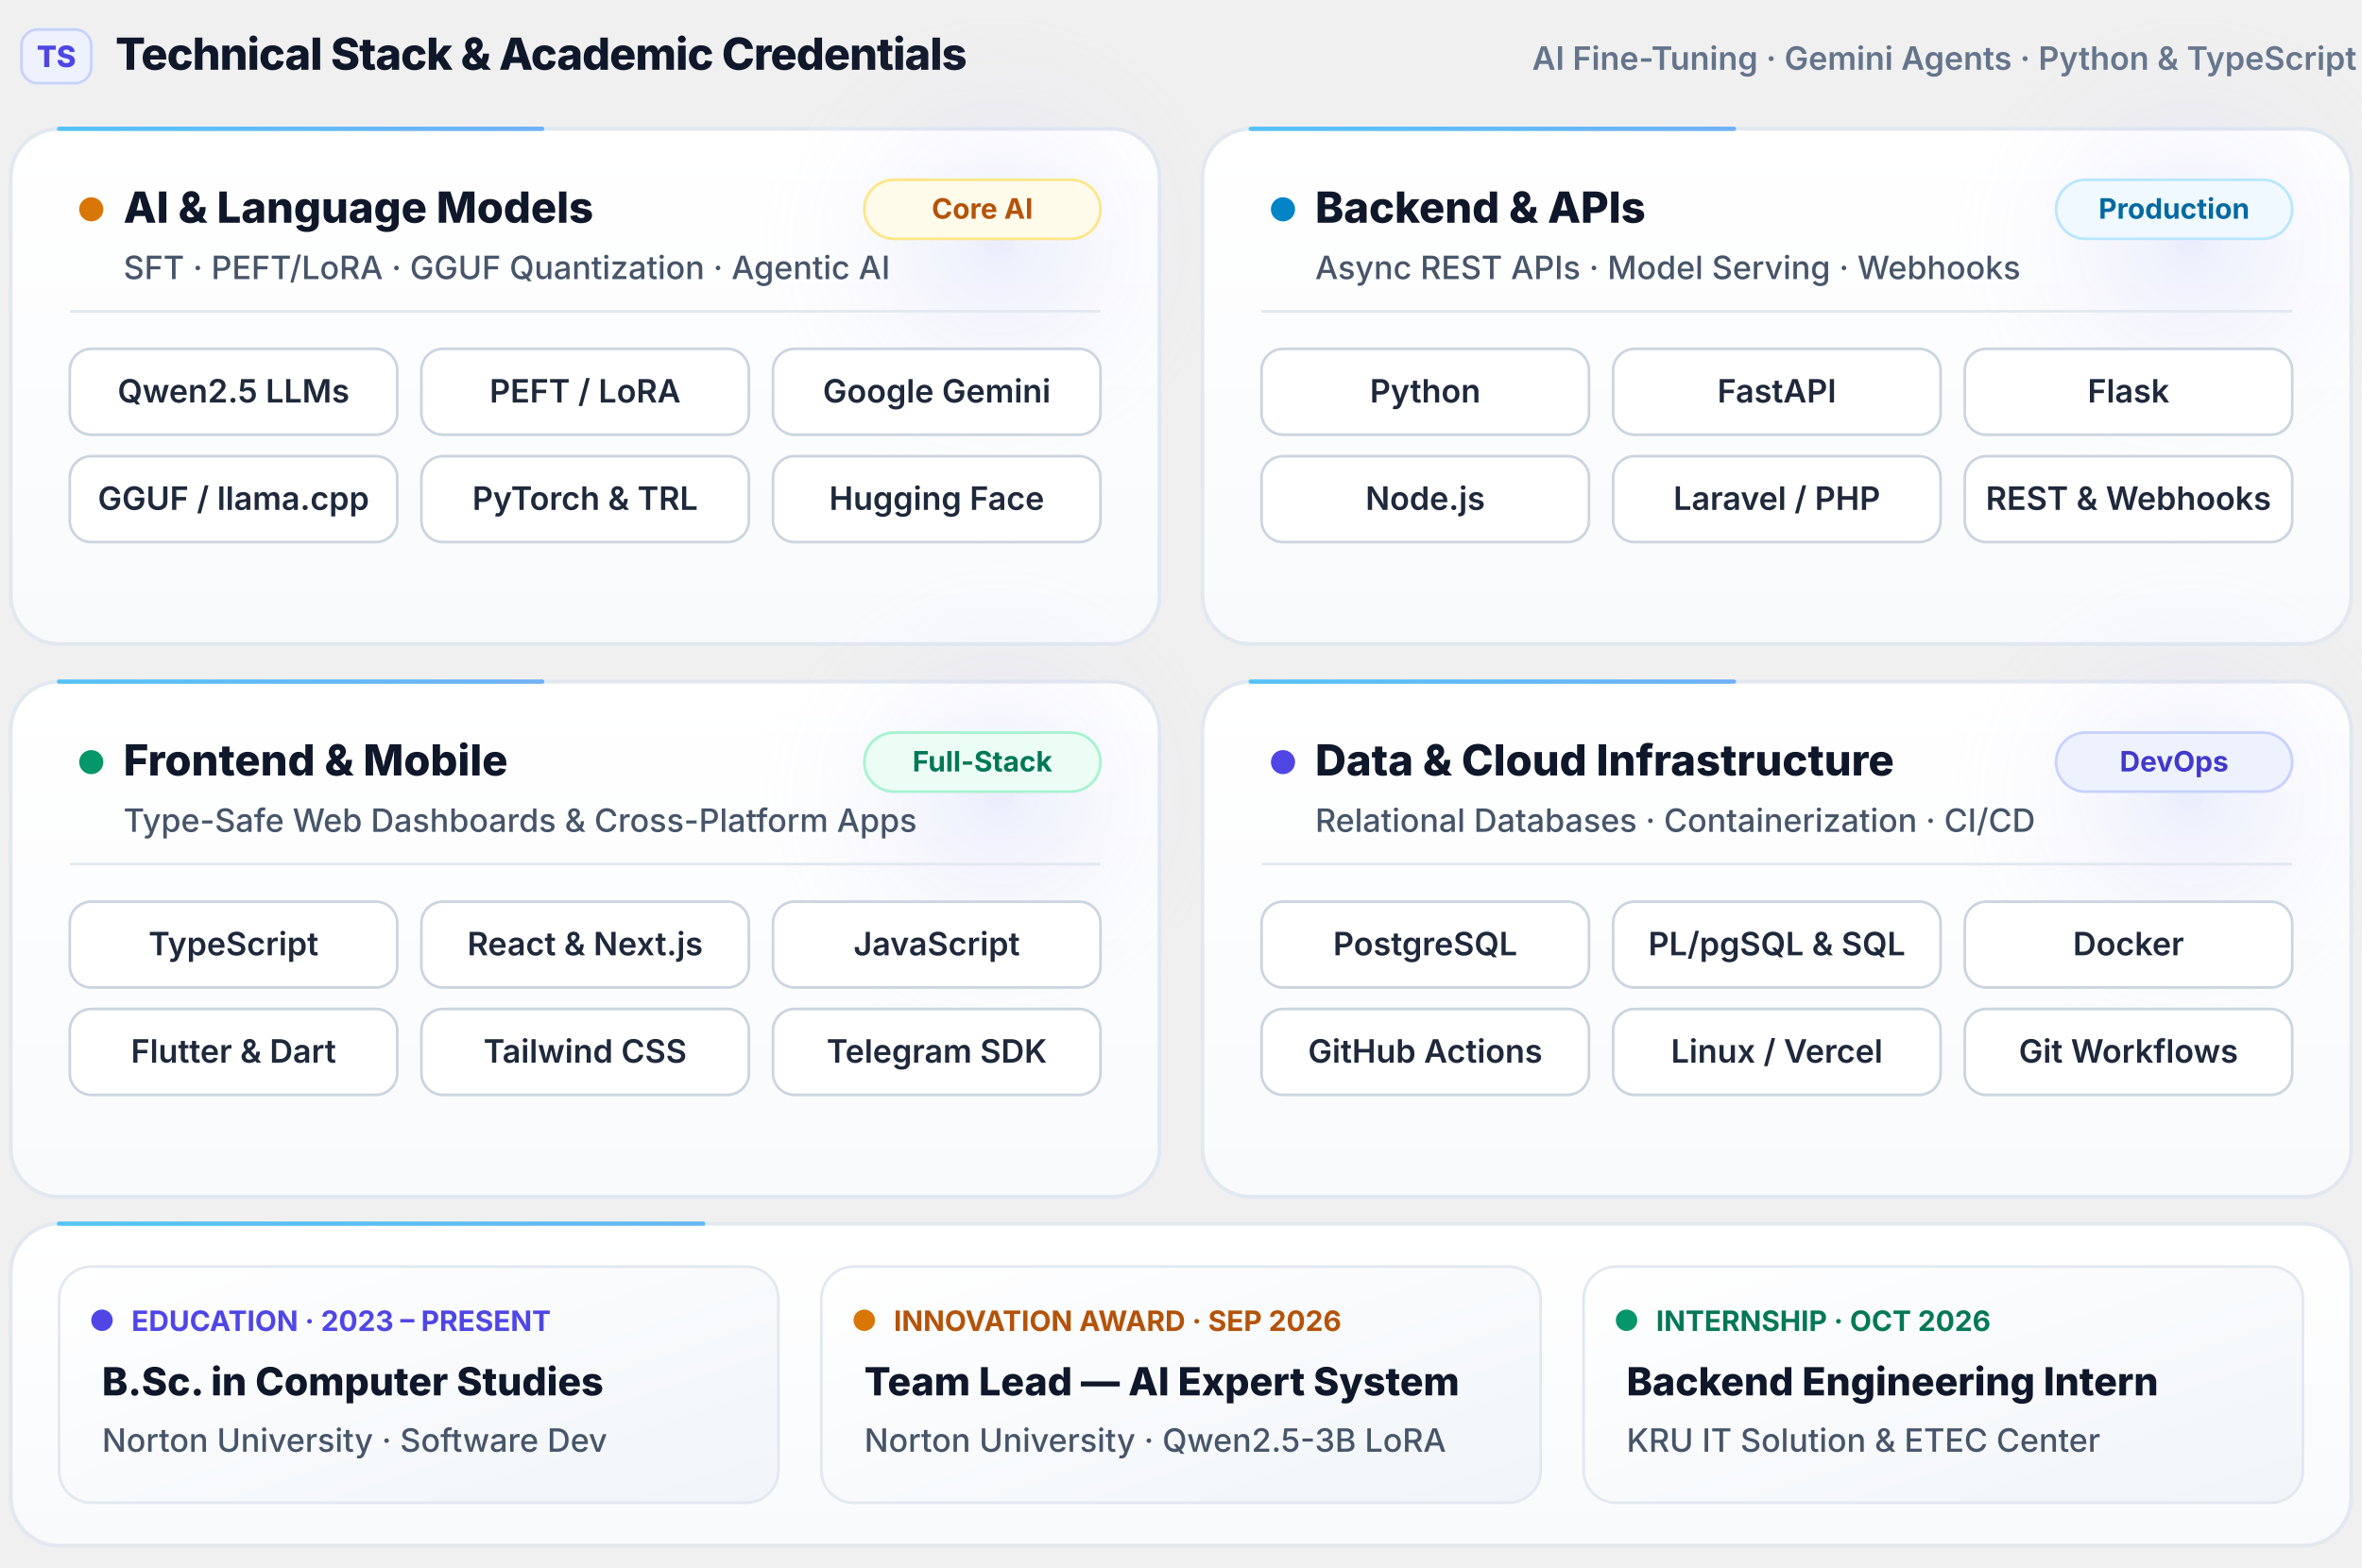
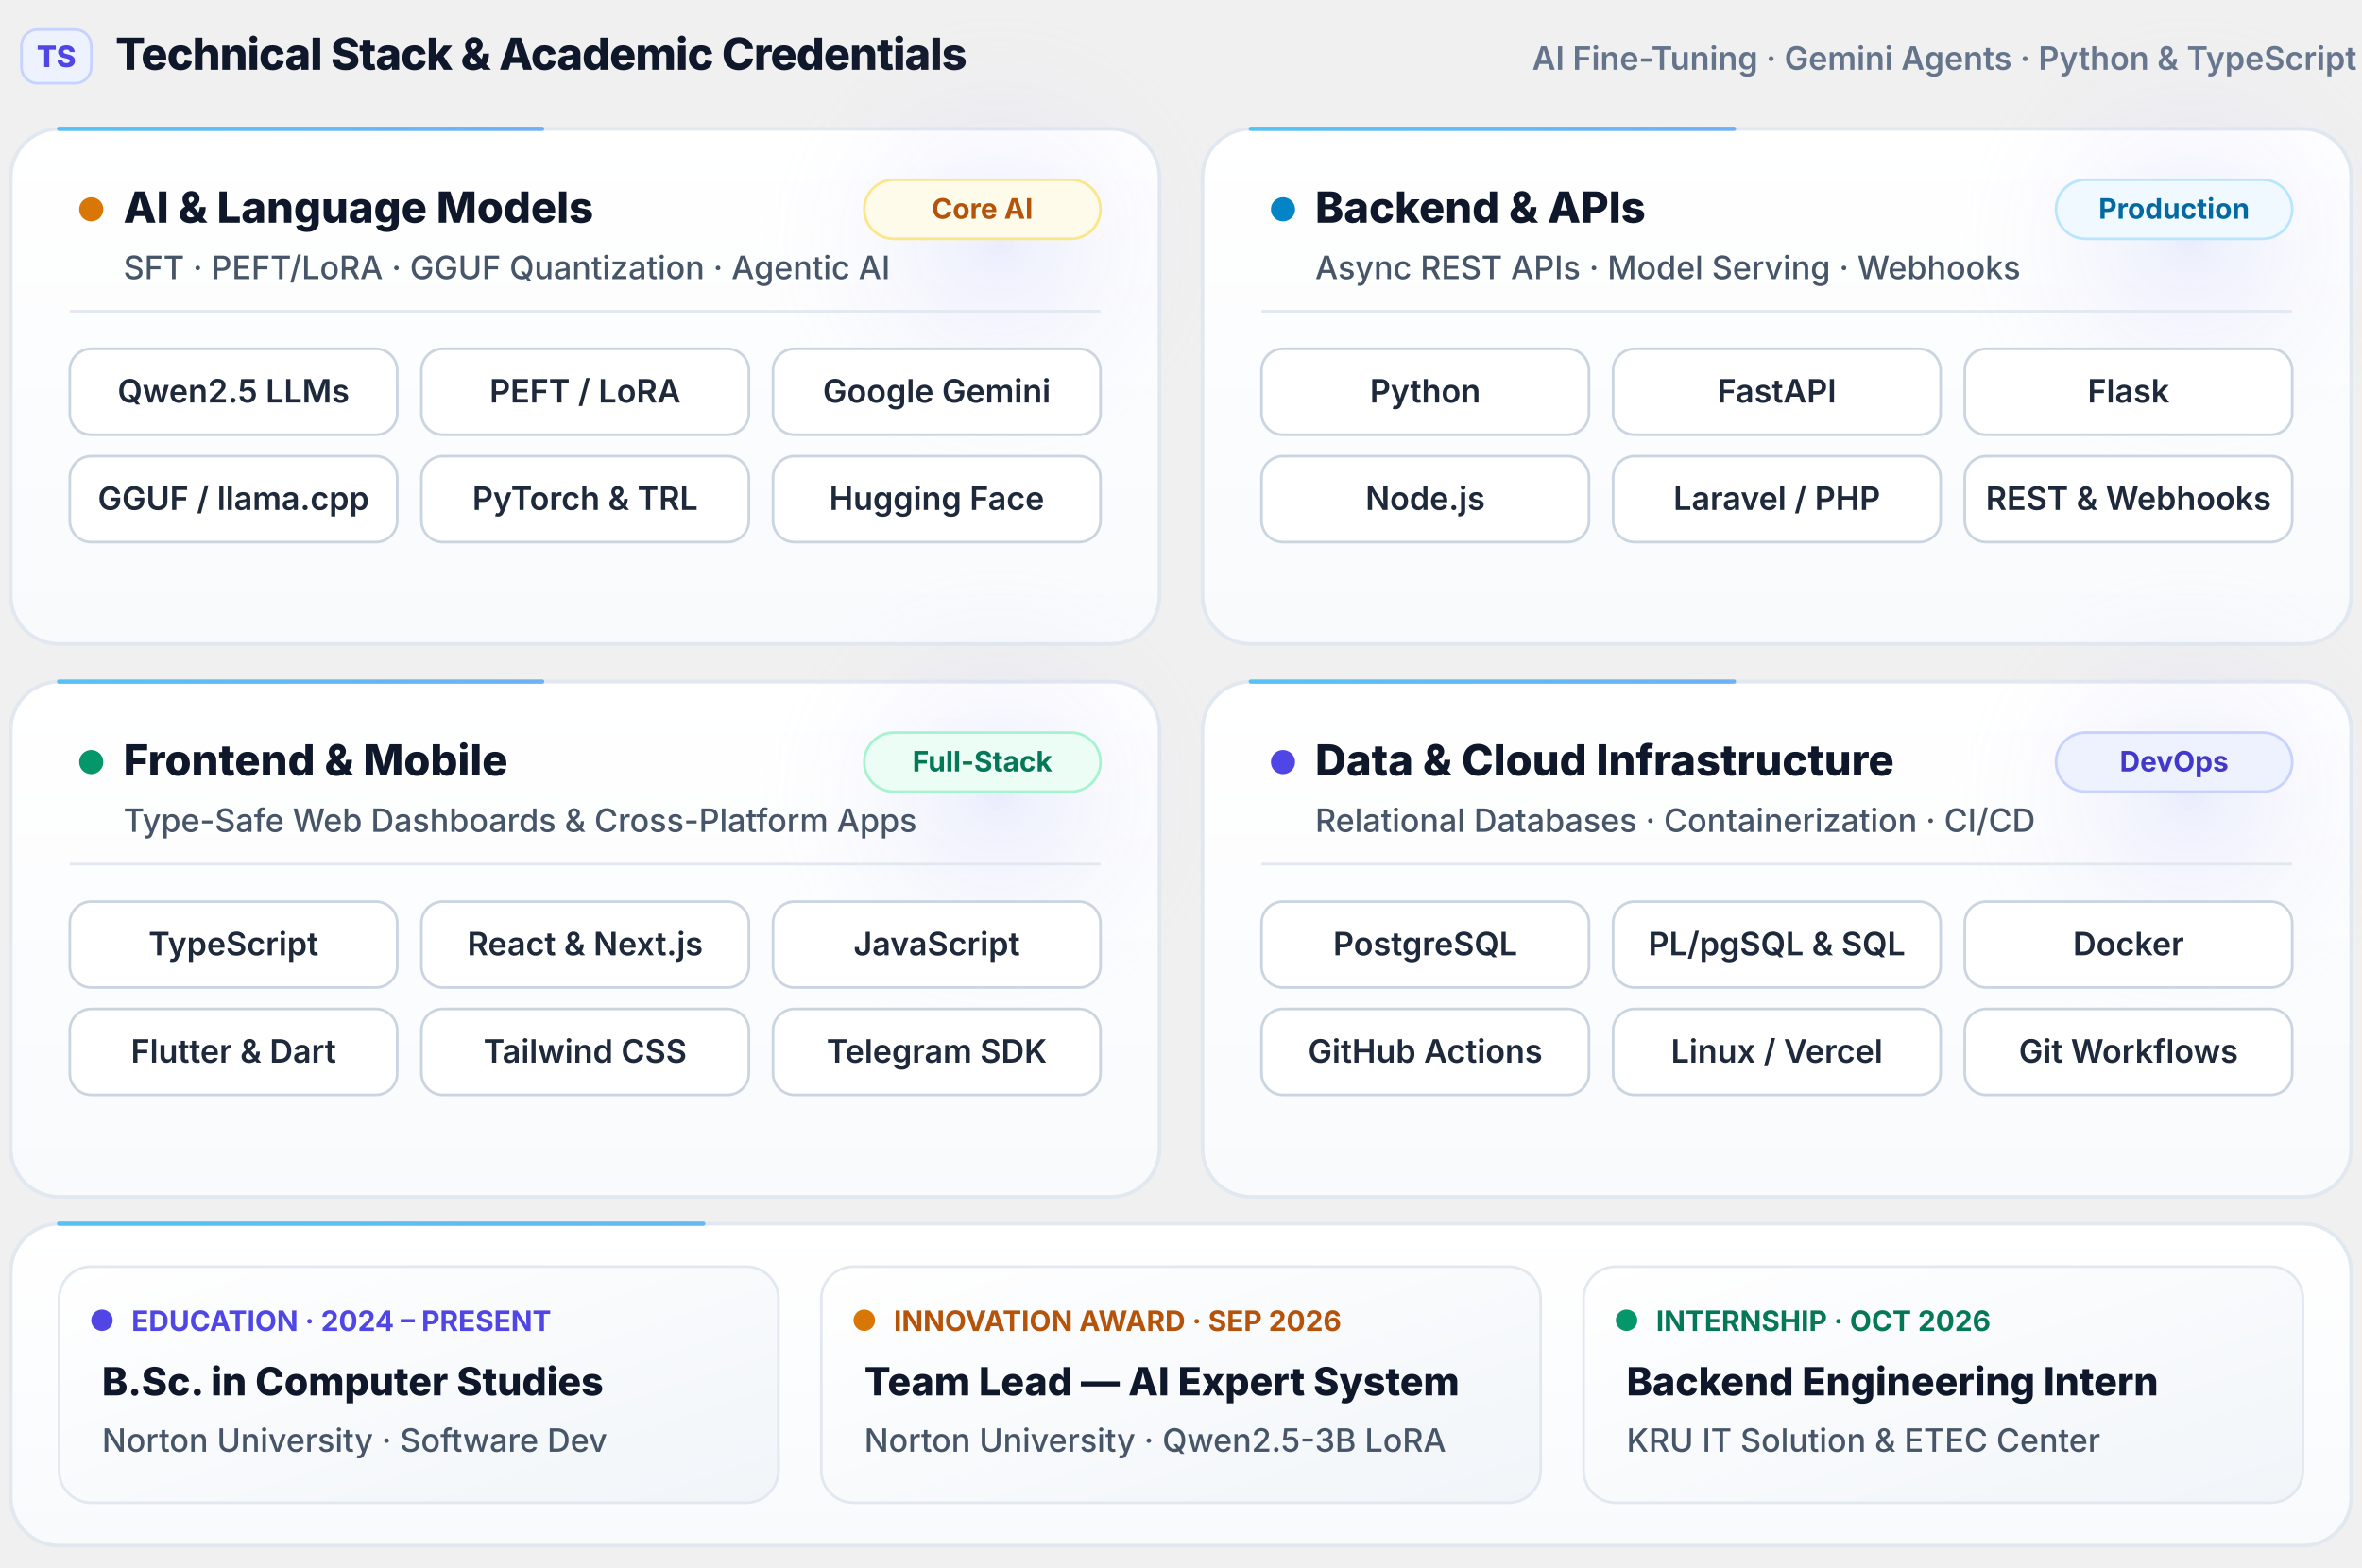
<svg xmlns="http://www.w3.org/2000/svg" viewBox="0 0 880 584" width="100%">
  <defs>
    <style>
      .sans { font-family: -apple-system, BlinkMacSystemFont, "Segoe UI", Inter, Roboto, Helvetica, Arial, sans-serif; }
    </style>
    <linearGradient id="bgCard" x1="0" y1="0" x2="0" y2="1">
      <stop offset="0%" stop-color="#FFFFFF" />
      <stop offset="100%" stop-color="#F8FAFC" />
    </linearGradient>
    <linearGradient id="subCard" x1="0" y1="0" x2="1" y2="1">
      <stop offset="0%" stop-color="#FFFFFF" />
      <stop offset="100%" stop-color="#F1F5F9" />
    </linearGradient>
    <radialGradient id="orbGlow" cx="50%" cy="50%" r="50%">
      <stop offset="0%" stop-color="#6366F1" stop-opacity="0.11" />
      <stop offset="100%" stop-color="#FFFFFF" stop-opacity="0" />
    </radialGradient>
    <linearGradient id="beamStack" x1="0" y1="0" x2="1" y2="1">
      <stop offset="0%" stop-color="#38BDF8" />
      <stop offset="50%" stop-color="#818CF8" />
      <stop offset="100%" stop-color="#34D399" />
    </linearGradient>
  </defs>
  <g transform="translate(8, 26)">
    <rect x="0" y="-15" width="26" height="20" rx="6" fill="#EEF2FF" stroke="#C7D2FE" stroke-width="1" />
    <text x="13" y="-1" text-anchor="middle" class="sans" font-size="11" font-weight="800" fill="#4F46E5">TS</text>
    <text x="35" y="0" class="sans" font-size="16.5" font-weight="800" fill="#0F172A" letter-spacing="-0.3">Technical Stack &amp; Academic Credentials</text>
    <text x="870" y="0" text-anchor="end" class="sans" font-size="12" font-weight="600" fill="#64748B">AI Fine-Tuning · Gemini Agents · Python &amp; TypeScript</text>
  </g>
  <g transform="translate(4, 48)">
    <rect x="0" y="0" width="428" height="192" rx="18" fill="url(#bgCard)" stroke="#E2E8F0" stroke-width="1.4" />
    <circle cx="368" cy="42" r="95" fill="url(#orbGlow)">
      <animate attributeName="cy" values="42;88;42" dur="9s" repeatCount="indefinite" />
    </circle>
    <rect x="0" y="0" width="428" height="192" rx="18" fill="none" stroke="url(#beamStack)" stroke-width="1.6" stroke-dasharray="180 1120" stroke-linecap="round" opacity="0.85">
      <animate attributeName="stroke-dashoffset" from="1300" to="0" dur="10s" repeatCount="indefinite" />
    </rect>
    <g transform="translate(22, 18)">
      <circle cx="8" cy="12" r="4.5" fill="#D97706">
        <animate attributeName="opacity" values="1;0.35;1" dur="2.4s" repeatCount="indefinite" />
      </circle>
      <text x="20" y="17" class="sans" font-size="16" font-weight="800" fill="#0F172A">AI &amp; Language Models</text>
      <rect x="296" y="1" width="88" height="22" rx="11" fill="#FFFBEB" stroke="#FDE68A" stroke-width="1" />
      <text x="340" y="15.5" text-anchor="middle" class="sans" font-size="10.5" font-weight="700" fill="#B45309">Core AI</text>
      <text x="20" y="38" class="sans" font-size="12" font-weight="500" fill="#475569">SFT · PEFT/LoRA · GGUF Quantization · Agentic AI</text>
      <line x1="0" y1="50" x2="384" y2="50" stroke="#E2E8F0" stroke-width="1" />
      <g transform="translate(0, 64)">
        <rect x="0" y="0" width="122" height="32" rx="8" fill="#FFFFFF" stroke="#CBD5E1" stroke-width="1" />
        <text x="61" y="20" text-anchor="middle" class="sans" font-size="12" font-weight="600" fill="#1E293B">Qwen2.5 LLMs</text>
        <rect x="131" y="0" width="122" height="32" rx="8" fill="#FFFFFF" stroke="#CBD5E1" stroke-width="1" />
        <text x="192" y="20" text-anchor="middle" class="sans" font-size="12" font-weight="600" fill="#1E293B">PEFT / LoRA</text>
        <rect x="262" y="0" width="122" height="32" rx="8" fill="#FFFFFF" stroke="#CBD5E1" stroke-width="1" />
        <text x="323" y="20" text-anchor="middle" class="sans" font-size="12" font-weight="600" fill="#1E293B">Google Gemini</text>
        <rect x="0" y="40" width="122" height="32" rx="8" fill="#FFFFFF" stroke="#CBD5E1" stroke-width="1" />
        <text x="61" y="60" text-anchor="middle" class="sans" font-size="12" font-weight="600" fill="#1E293B">GGUF / llama.cpp</text>
        <rect x="131" y="40" width="122" height="32" rx="8" fill="#FFFFFF" stroke="#CBD5E1" stroke-width="1" />
        <text x="192" y="60" text-anchor="middle" class="sans" font-size="12" font-weight="600" fill="#1E293B">PyTorch &amp; TRL</text>
        <rect x="262" y="40" width="122" height="32" rx="8" fill="#FFFFFF" stroke="#CBD5E1" stroke-width="1" />
        <text x="323" y="60" text-anchor="middle" class="sans" font-size="12" font-weight="600" fill="#1E293B">Hugging Face</text>
      </g>
    </g>
  </g>
  <g transform="translate(448, 48)">
    <rect x="0" y="0" width="428" height="192" rx="18" fill="url(#bgCard)" stroke="#E2E8F0" stroke-width="1.4" />
    <circle cx="368" cy="42" r="95" fill="url(#orbGlow)">
      <animate attributeName="cy" values="42;88;42" dur="10s" repeatCount="indefinite" />
    </circle>
    <rect x="0" y="0" width="428" height="192" rx="18" fill="none" stroke="url(#beamStack)" stroke-width="1.6" stroke-dasharray="180 1120" stroke-linecap="round" opacity="0.85">
      <animate attributeName="stroke-dashoffset" from="1050" to="-250" dur="10s" repeatCount="indefinite" />
    </rect>
    <g transform="translate(22, 18)">
      <circle cx="8" cy="12" r="4.5" fill="#0284C7">
        <animate attributeName="opacity" values="1;0.35;1" dur="2.4s" repeatCount="indefinite" />
      </circle>
      <text x="20" y="17" class="sans" font-size="16" font-weight="800" fill="#0F172A">Backend &amp; APIs</text>
      <rect x="296" y="1" width="88" height="22" rx="11" fill="#F0F9FF" stroke="#BAE6FD" stroke-width="1" />
      <text x="340" y="15.5" text-anchor="middle" class="sans" font-size="10.5" font-weight="700" fill="#0369A1">Production</text>
      <text x="20" y="38" class="sans" font-size="12" font-weight="500" fill="#475569">Async REST APIs · Model Serving · Webhooks</text>
      <line x1="0" y1="50" x2="384" y2="50" stroke="#E2E8F0" stroke-width="1" />
      <g transform="translate(0, 64)">
        <rect x="0" y="0" width="122" height="32" rx="8" fill="#FFFFFF" stroke="#CBD5E1" stroke-width="1" />
        <text x="61" y="20" text-anchor="middle" class="sans" font-size="12" font-weight="600" fill="#1E293B">Python</text>
        <rect x="131" y="0" width="122" height="32" rx="8" fill="#FFFFFF" stroke="#CBD5E1" stroke-width="1" />
        <text x="192" y="20" text-anchor="middle" class="sans" font-size="12" font-weight="600" fill="#1E293B">FastAPI</text>
        <rect x="262" y="0" width="122" height="32" rx="8" fill="#FFFFFF" stroke="#CBD5E1" stroke-width="1" />
        <text x="323" y="20" text-anchor="middle" class="sans" font-size="12" font-weight="600" fill="#1E293B">Flask</text>
        <rect x="0" y="40" width="122" height="32" rx="8" fill="#FFFFFF" stroke="#CBD5E1" stroke-width="1" />
        <text x="61" y="60" text-anchor="middle" class="sans" font-size="12" font-weight="600" fill="#1E293B">Node.js</text>
        <rect x="131" y="40" width="122" height="32" rx="8" fill="#FFFFFF" stroke="#CBD5E1" stroke-width="1" />
        <text x="192" y="60" text-anchor="middle" class="sans" font-size="12" font-weight="600" fill="#1E293B">Laravel / PHP</text>
        <rect x="262" y="40" width="122" height="32" rx="8" fill="#FFFFFF" stroke="#CBD5E1" stroke-width="1" />
        <text x="323" y="60" text-anchor="middle" class="sans" font-size="12" font-weight="600" fill="#1E293B">REST &amp; Webhooks</text>
      </g>
    </g>
  </g>
  <g transform="translate(4, 254)">
    <rect x="0" y="0" width="428" height="192" rx="18" fill="url(#bgCard)" stroke="#E2E8F0" stroke-width="1.4" />
    <circle cx="368" cy="42" r="95" fill="url(#orbGlow)">
      <animate attributeName="cy" values="42;88;42" dur="11s" repeatCount="indefinite" />
    </circle>
    <rect x="0" y="0" width="428" height="192" rx="18" fill="none" stroke="url(#beamStack)" stroke-width="1.6" stroke-dasharray="180 1120" stroke-linecap="round" opacity="0.85">
      <animate attributeName="stroke-dashoffset" from="800" to="-500" dur="10s" repeatCount="indefinite" />
    </rect>
    <g transform="translate(22, 18)">
      <circle cx="8" cy="12" r="4.5" fill="#059669">
        <animate attributeName="opacity" values="1;0.35;1" dur="2.4s" repeatCount="indefinite" />
      </circle>
      <text x="20" y="17" class="sans" font-size="16" font-weight="800" fill="#0F172A">Frontend &amp; Mobile</text>
      <rect x="296" y="1" width="88" height="22" rx="11" fill="#ECFDF5" stroke="#A7F3D0" stroke-width="1" />
      <text x="340" y="15.5" text-anchor="middle" class="sans" font-size="10.5" font-weight="700" fill="#047857">Full-Stack</text>
      <text x="20" y="38" class="sans" font-size="12" font-weight="500" fill="#475569">Type-Safe Web Dashboards &amp; Cross-Platform Apps</text>
      <line x1="0" y1="50" x2="384" y2="50" stroke="#E2E8F0" stroke-width="1" />
      <g transform="translate(0, 64)">
        <rect x="0" y="0" width="122" height="32" rx="8" fill="#FFFFFF" stroke="#CBD5E1" stroke-width="1" />
        <text x="61" y="20" text-anchor="middle" class="sans" font-size="12" font-weight="600" fill="#1E293B">TypeScript</text>
        <rect x="131" y="0" width="122" height="32" rx="8" fill="#FFFFFF" stroke="#CBD5E1" stroke-width="1" />
        <text x="192" y="20" text-anchor="middle" class="sans" font-size="12" font-weight="600" fill="#1E293B">React &amp; Next.js</text>
        <rect x="262" y="0" width="122" height="32" rx="8" fill="#FFFFFF" stroke="#CBD5E1" stroke-width="1" />
        <text x="323" y="20" text-anchor="middle" class="sans" font-size="12" font-weight="600" fill="#1E293B">JavaScript</text>
        <rect x="0" y="40" width="122" height="32" rx="8" fill="#FFFFFF" stroke="#CBD5E1" stroke-width="1" />
        <text x="61" y="60" text-anchor="middle" class="sans" font-size="12" font-weight="600" fill="#1E293B">Flutter &amp; Dart</text>
        <rect x="131" y="40" width="122" height="32" rx="8" fill="#FFFFFF" stroke="#CBD5E1" stroke-width="1" />
        <text x="192" y="60" text-anchor="middle" class="sans" font-size="12" font-weight="600" fill="#1E293B">Tailwind CSS</text>
        <rect x="262" y="40" width="122" height="32" rx="8" fill="#FFFFFF" stroke="#CBD5E1" stroke-width="1" />
        <text x="323" y="60" text-anchor="middle" class="sans" font-size="12" font-weight="600" fill="#1E293B">Telegram SDK</text>
      </g>
    </g>
  </g>
  <g transform="translate(448, 254)">
    <rect x="0" y="0" width="428" height="192" rx="18" fill="url(#bgCard)" stroke="#E2E8F0" stroke-width="1.4" />
    <circle cx="368" cy="42" r="95" fill="url(#orbGlow)">
      <animate attributeName="cy" values="42;88;42" dur="12s" repeatCount="indefinite" />
    </circle>
    <rect x="0" y="0" width="428" height="192" rx="18" fill="none" stroke="url(#beamStack)" stroke-width="1.6" stroke-dasharray="180 1120" stroke-linecap="round" opacity="0.85">
      <animate attributeName="stroke-dashoffset" from="550" to="-750" dur="10s" repeatCount="indefinite" />
    </rect>
    <g transform="translate(22, 18)">
      <circle cx="8" cy="12" r="4.5" fill="#4F46E5">
        <animate attributeName="opacity" values="1;0.35;1" dur="2.4s" repeatCount="indefinite" />
      </circle>
      <text x="20" y="17" class="sans" font-size="16" font-weight="800" fill="#0F172A">Data &amp; Cloud Infrastructure</text>
      <rect x="296" y="1" width="88" height="22" rx="11" fill="#EEF2FF" stroke="#C7D2FE" stroke-width="1" />
      <text x="340" y="15.5" text-anchor="middle" class="sans" font-size="10.5" font-weight="700" fill="#4338CA">DevOps</text>
      <text x="20" y="38" class="sans" font-size="12" font-weight="500" fill="#475569">Relational Databases · Containerization · CI/CD</text>
      <line x1="0" y1="50" x2="384" y2="50" stroke="#E2E8F0" stroke-width="1" />
      <g transform="translate(0, 64)">
        <rect x="0" y="0" width="122" height="32" rx="8" fill="#FFFFFF" stroke="#CBD5E1" stroke-width="1" />
        <text x="61" y="20" text-anchor="middle" class="sans" font-size="12" font-weight="600" fill="#1E293B">PostgreSQL</text>
        <rect x="131" y="0" width="122" height="32" rx="8" fill="#FFFFFF" stroke="#CBD5E1" stroke-width="1" />
        <text x="192" y="20" text-anchor="middle" class="sans" font-size="12" font-weight="600" fill="#1E293B">PL/pgSQL &amp; SQL</text>
        <rect x="262" y="0" width="122" height="32" rx="8" fill="#FFFFFF" stroke="#CBD5E1" stroke-width="1" />
        <text x="323" y="20" text-anchor="middle" class="sans" font-size="12" font-weight="600" fill="#1E293B">Docker</text>
        <rect x="0" y="40" width="122" height="32" rx="8" fill="#FFFFFF" stroke="#CBD5E1" stroke-width="1" />
        <text x="61" y="60" text-anchor="middle" class="sans" font-size="12" font-weight="600" fill="#1E293B">GitHub Actions</text>
        <rect x="131" y="40" width="122" height="32" rx="8" fill="#FFFFFF" stroke="#CBD5E1" stroke-width="1" />
        <text x="192" y="60" text-anchor="middle" class="sans" font-size="12" font-weight="600" fill="#1E293B">Linux / Vercel</text>
        <rect x="262" y="40" width="122" height="32" rx="8" fill="#FFFFFF" stroke="#CBD5E1" stroke-width="1" />
        <text x="323" y="60" text-anchor="middle" class="sans" font-size="12" font-weight="600" fill="#1E293B">Git Workflows</text>
      </g>
    </g>
  </g>
  <g transform="translate(4, 456)">
    <rect x="0" y="0" width="872" height="120" rx="18" fill="url(#bgCard)" stroke="#E2E8F0" stroke-width="1.4" />
    <rect x="0" y="0" width="872" height="120" rx="18" fill="none" stroke="url(#beamStack)" stroke-width="1.6" stroke-dasharray="240 1800" stroke-linecap="round" opacity="0.85">
      <animate attributeName="stroke-dashoffset" from="2040" to="0" dur="12s" repeatCount="indefinite" />
    </rect>
    <g transform="translate(18, 16)">
      <rect x="0" y="0" width="268" height="88" rx="12" fill="url(#subCard)" stroke="#E2E8F0" stroke-width="1" />
      <circle cx="16" cy="20" r="4" fill="#4F46E5" />
-       <text x="27" y="24" class="sans" font-size="10.5" font-weight="700" fill="#4F46E5">EDUCATION · 2023 – PRESENT</text>
+       <text x="27" y="24" class="sans" font-size="10.5" font-weight="700" fill="#4F46E5">EDUCATION · 2024 – PRESENT</text>
      <text x="16" y="48" class="sans" font-size="14.5" font-weight="800" fill="#0F172A">B.Sc. in Computer Studies</text>
      <text x="16" y="69" class="sans" font-size="12" font-weight="500" fill="#475569">Norton University · Software Dev</text>
    </g>
    <g transform="translate(302, 16)">
      <rect x="0" y="0" width="268" height="88" rx="12" fill="url(#subCard)" stroke="#E2E8F0" stroke-width="1" />
      <circle cx="16" cy="20" r="4" fill="#D97706" />
      <text x="27" y="24" class="sans" font-size="10.5" font-weight="700" fill="#B45309">INNOVATION AWARD · SEP 2026</text>
      <text x="16" y="48" class="sans" font-size="14.5" font-weight="800" fill="#0F172A">Team Lead — AI Expert System</text>
      <text x="16" y="69" class="sans" font-size="12" font-weight="500" fill="#475569">Norton University · Qwen2.5-3B LoRA</text>
    </g>
    <g transform="translate(586, 16)">
      <rect x="0" y="0" width="268" height="88" rx="12" fill="url(#subCard)" stroke="#E2E8F0" stroke-width="1" />
      <circle cx="16" cy="20" r="4" fill="#059669" />
      <text x="27" y="24" class="sans" font-size="10.5" font-weight="700" fill="#047857">INTERNSHIP · OCT 2026</text>
      <text x="16" y="48" class="sans" font-size="14.5" font-weight="800" fill="#0F172A">Backend Engineering Intern</text>
      <text x="16" y="69" class="sans" font-size="12" font-weight="500" fill="#475569">KRU IT Solution &amp; ETEC Center</text>
    </g>
  </g>
</svg>
